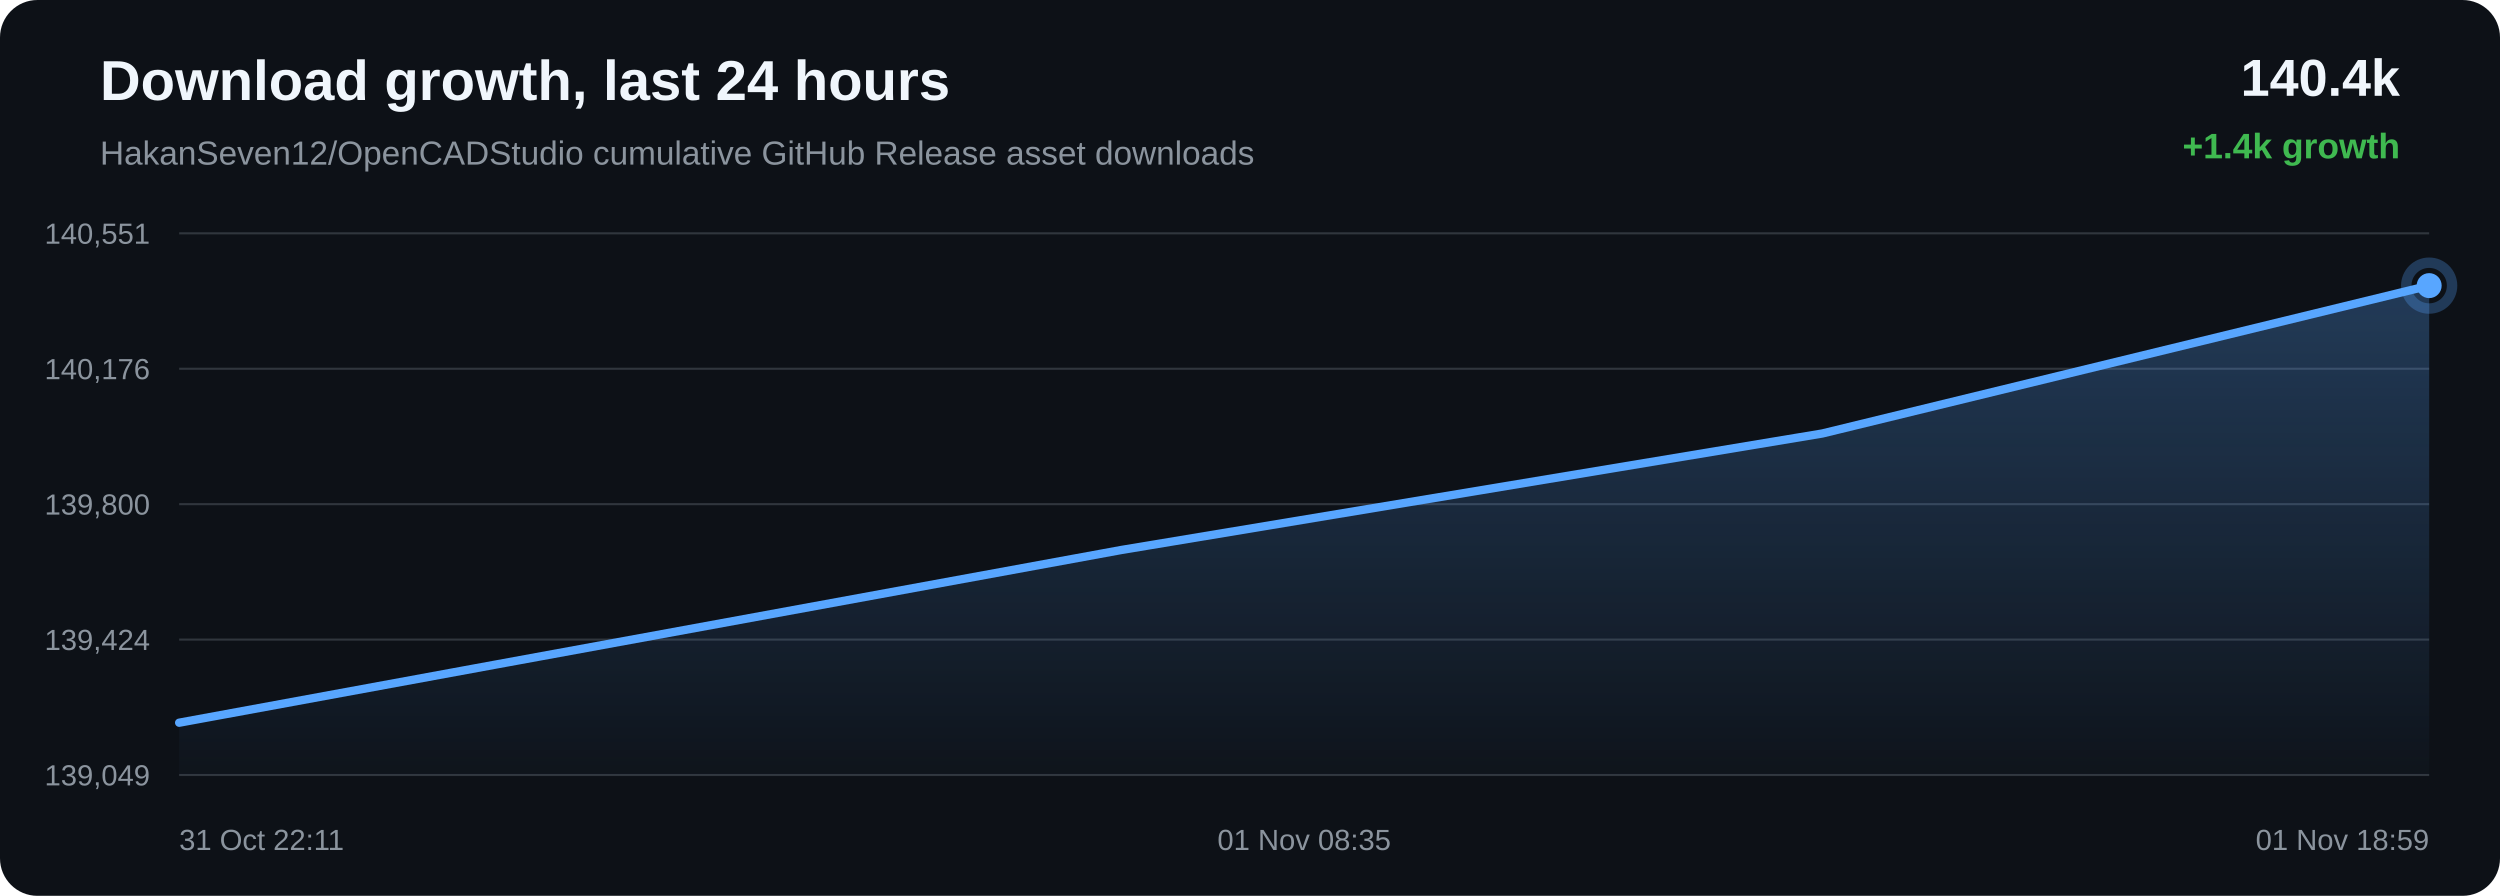
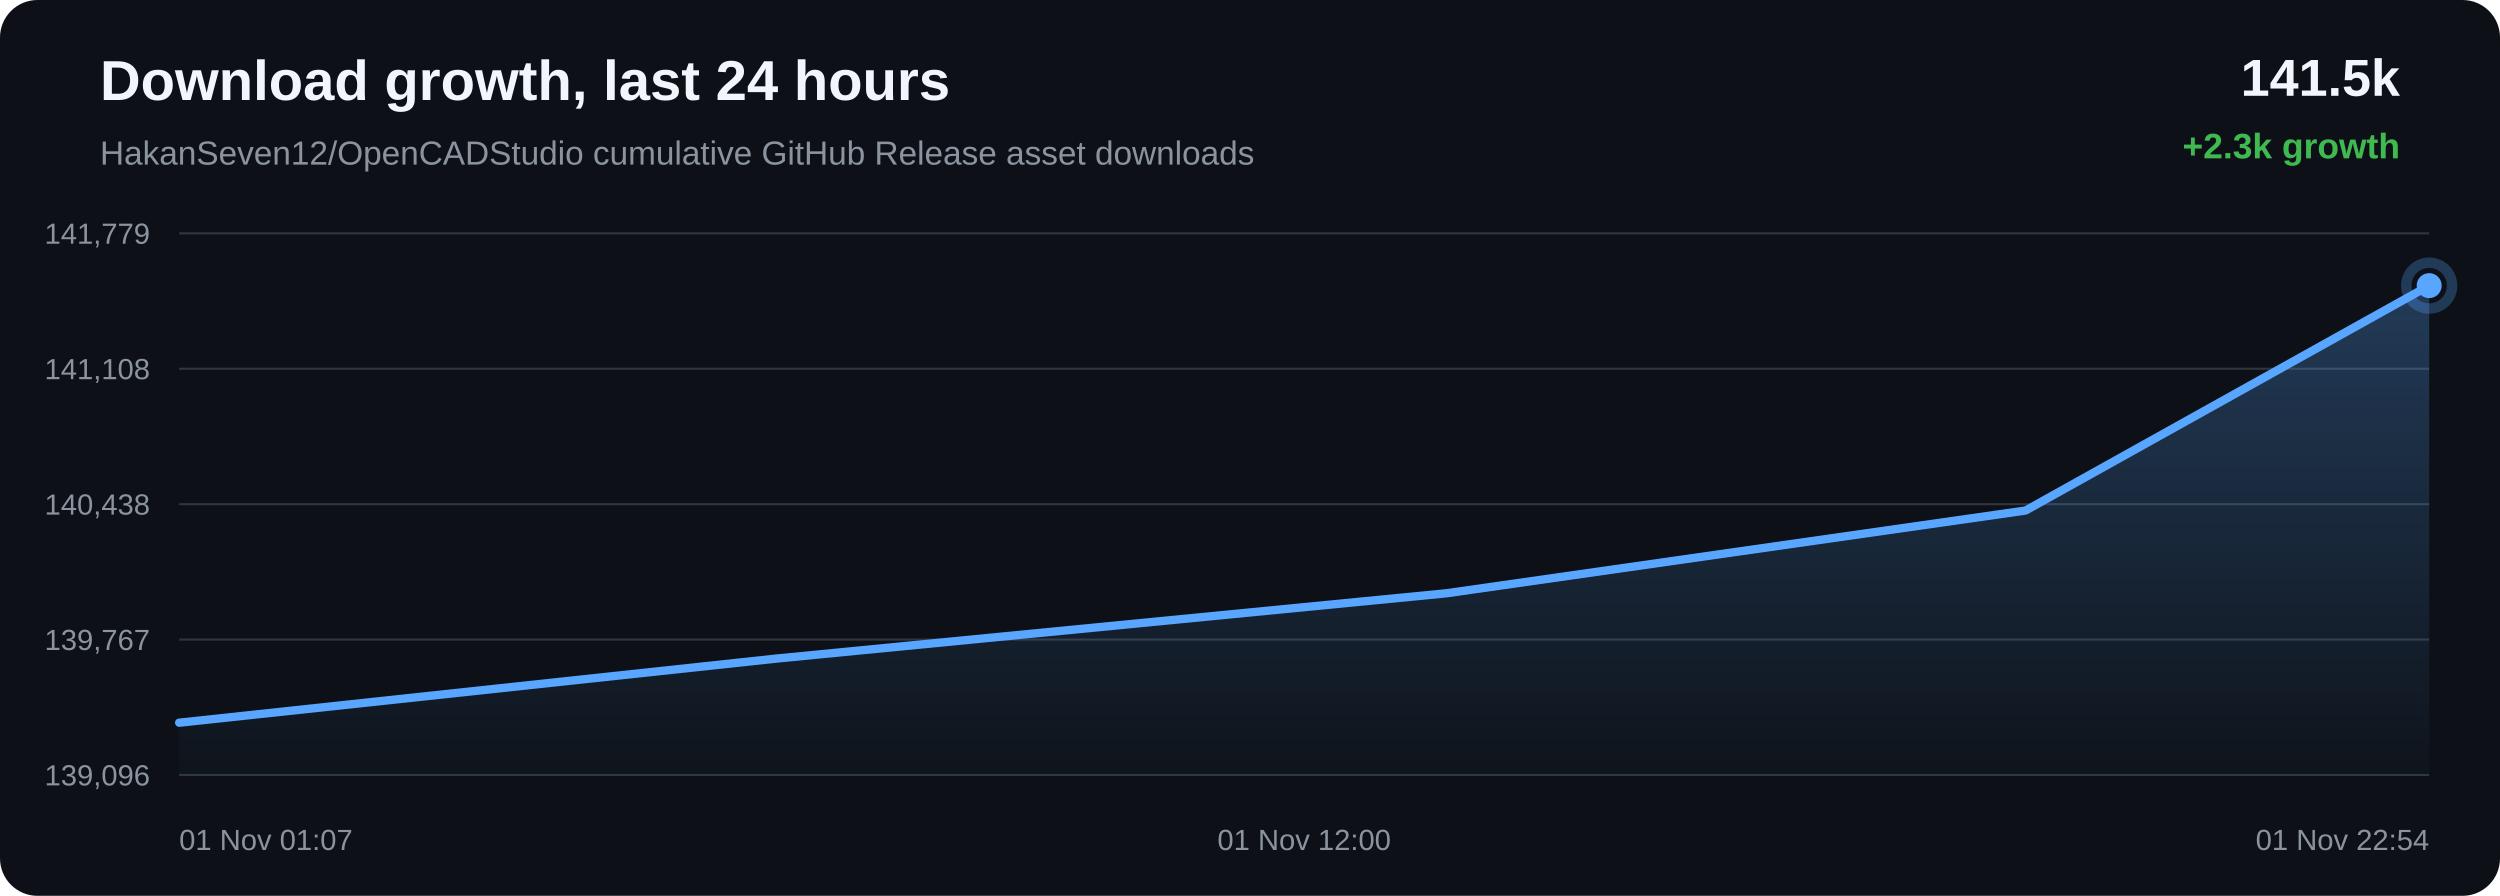
<svg xmlns="http://www.w3.org/2000/svg" width="1200" height="430" viewBox="0 0 1200 430">
  <defs>
    <linearGradient id="area" x1="0" x2="0" y1="0" y2="1">
      <stop offset="0%" stop-color="#58a6ff" stop-opacity="0.28" />
      <stop offset="100%" stop-color="#58a6ff" stop-opacity="0.02" />
    </linearGradient>
  </defs>
  <rect width="100%" height="100%" rx="18" fill="#0d1117" />
  <text x="48" y="48" fill="#f0f6fc" font-family="Arial, sans-serif" font-size="27" font-weight="700">Download growth, last 24 hours</text>
  <text x="48" y="79" fill="#8b949e" font-family="Arial, sans-serif" font-size="16">HakanSeven12/OpenCADStudio cumulative GitHub Release asset downloads</text>
-   <text x="1152" y="46" text-anchor="end" fill="#f0f6fc" font-family="Arial, sans-serif" font-size="25" font-weight="700">140.4k</text>
-   <text x="1152" y="76" text-anchor="end" fill="#3fb950" font-family="Arial, sans-serif" font-size="17" font-weight="700">+1.4k growth</text>
+   <text x="1152" y="46" text-anchor="end" fill="#f0f6fc" font-family="Arial, sans-serif" font-size="25" font-weight="700">141.5k</text>
+   <text x="1152" y="76" text-anchor="end" fill="#3fb950" font-family="Arial, sans-serif" font-size="17" font-weight="700">+2.3k growth</text>
  <line x1="86" y1="112.00" x2="1166" y2="112.00" stroke="#30363d" stroke-width="1" />
  <line x1="86" y1="177.00" x2="1166" y2="177.00" stroke="#30363d" stroke-width="1" />
  <line x1="86" y1="242.00" x2="1166" y2="242.00" stroke="#30363d" stroke-width="1" />
  <line x1="86" y1="307.00" x2="1166" y2="307.00" stroke="#30363d" stroke-width="1" />
  <line x1="86" y1="372.00" x2="1166" y2="372.00" stroke="#30363d" stroke-width="1" />
-   <text x="72" y="117.00" text-anchor="end" fill="#8b949e" font-family="Arial, sans-serif" font-size="14">140,551</text>
-   <text x="72" y="182.00" text-anchor="end" fill="#8b949e" font-family="Arial, sans-serif" font-size="14">140,176</text>
-   <text x="72" y="247.00" text-anchor="end" fill="#8b949e" font-family="Arial, sans-serif" font-size="14">139,800</text>
-   <text x="72" y="312.00" text-anchor="end" fill="#8b949e" font-family="Arial, sans-serif" font-size="14">139,424</text>
-   <text x="72" y="377.00" text-anchor="end" fill="#8b949e" font-family="Arial, sans-serif" font-size="14">139,049</text>
-   <path d="M 86.00 346.90 L 237.72 319.03 L 538.31 263.98 L 874.73 208.07 L 1166.00 137.10 L 1166.00 372.00 L 86.00 372.00 Z" fill="url(#area)" />
-   <path d="M 86.00 346.90 L 237.72 319.03 L 538.31 263.98 L 874.73 208.07 L 1166.00 137.10" fill="none" stroke="#58a6ff" stroke-width="4" stroke-linecap="round" stroke-linejoin="round" />
+   <text x="72" y="117.00" text-anchor="end" fill="#8b949e" font-family="Arial, sans-serif" font-size="14">141,779</text>
+   <text x="72" y="182.00" text-anchor="end" fill="#8b949e" font-family="Arial, sans-serif" font-size="14">141,108</text>
+   <text x="72" y="247.00" text-anchor="end" fill="#8b949e" font-family="Arial, sans-serif" font-size="14">140,438</text>
+   <text x="72" y="312.00" text-anchor="end" fill="#8b949e" font-family="Arial, sans-serif" font-size="14">139,767</text>
+   <text x="72" y="377.00" text-anchor="end" fill="#8b949e" font-family="Arial, sans-serif" font-size="14">139,096</text>
+   <path d="M 86.00 346.90 L 372.99 316.08 L 694.19 284.78 L 972.29 245.05 L 1166.00 137.10 L 1166.00 372.00 L 86.00 372.00 Z" fill="url(#area)" />
+   <path d="M 86.00 346.90 L 372.99 316.08 L 694.19 284.78 L 972.29 245.05 L 1166.00 137.10" fill="none" stroke="#58a6ff" stroke-width="4" stroke-linecap="round" stroke-linejoin="round" />
  <circle cx="1166.00" cy="137.10" r="6" fill="#58a6ff" />
  <circle cx="1166.00" cy="137.10" r="11" fill="none" stroke="#58a6ff" stroke-opacity="0.28" stroke-width="5" />
-   <text x="86.00" y="408" text-anchor="start" fill="#8b949e" font-family="Arial, sans-serif" font-size="14">31 Oct 22:11</text>
-   <text x="626.00" y="408" text-anchor="middle" fill="#8b949e" font-family="Arial, sans-serif" font-size="14">01 Nov 08:35</text>
-   <text x="1166.00" y="408" text-anchor="end" fill="#8b949e" font-family="Arial, sans-serif" font-size="14">01 Nov 18:59</text>
+   <text x="86.00" y="408" text-anchor="start" fill="#8b949e" font-family="Arial, sans-serif" font-size="14">01 Nov 01:07</text>
+   <text x="626.00" y="408" text-anchor="middle" fill="#8b949e" font-family="Arial, sans-serif" font-size="14">01 Nov 12:00</text>
+   <text x="1166.00" y="408" text-anchor="end" fill="#8b949e" font-family="Arial, sans-serif" font-size="14">01 Nov 22:54</text>
</svg>
